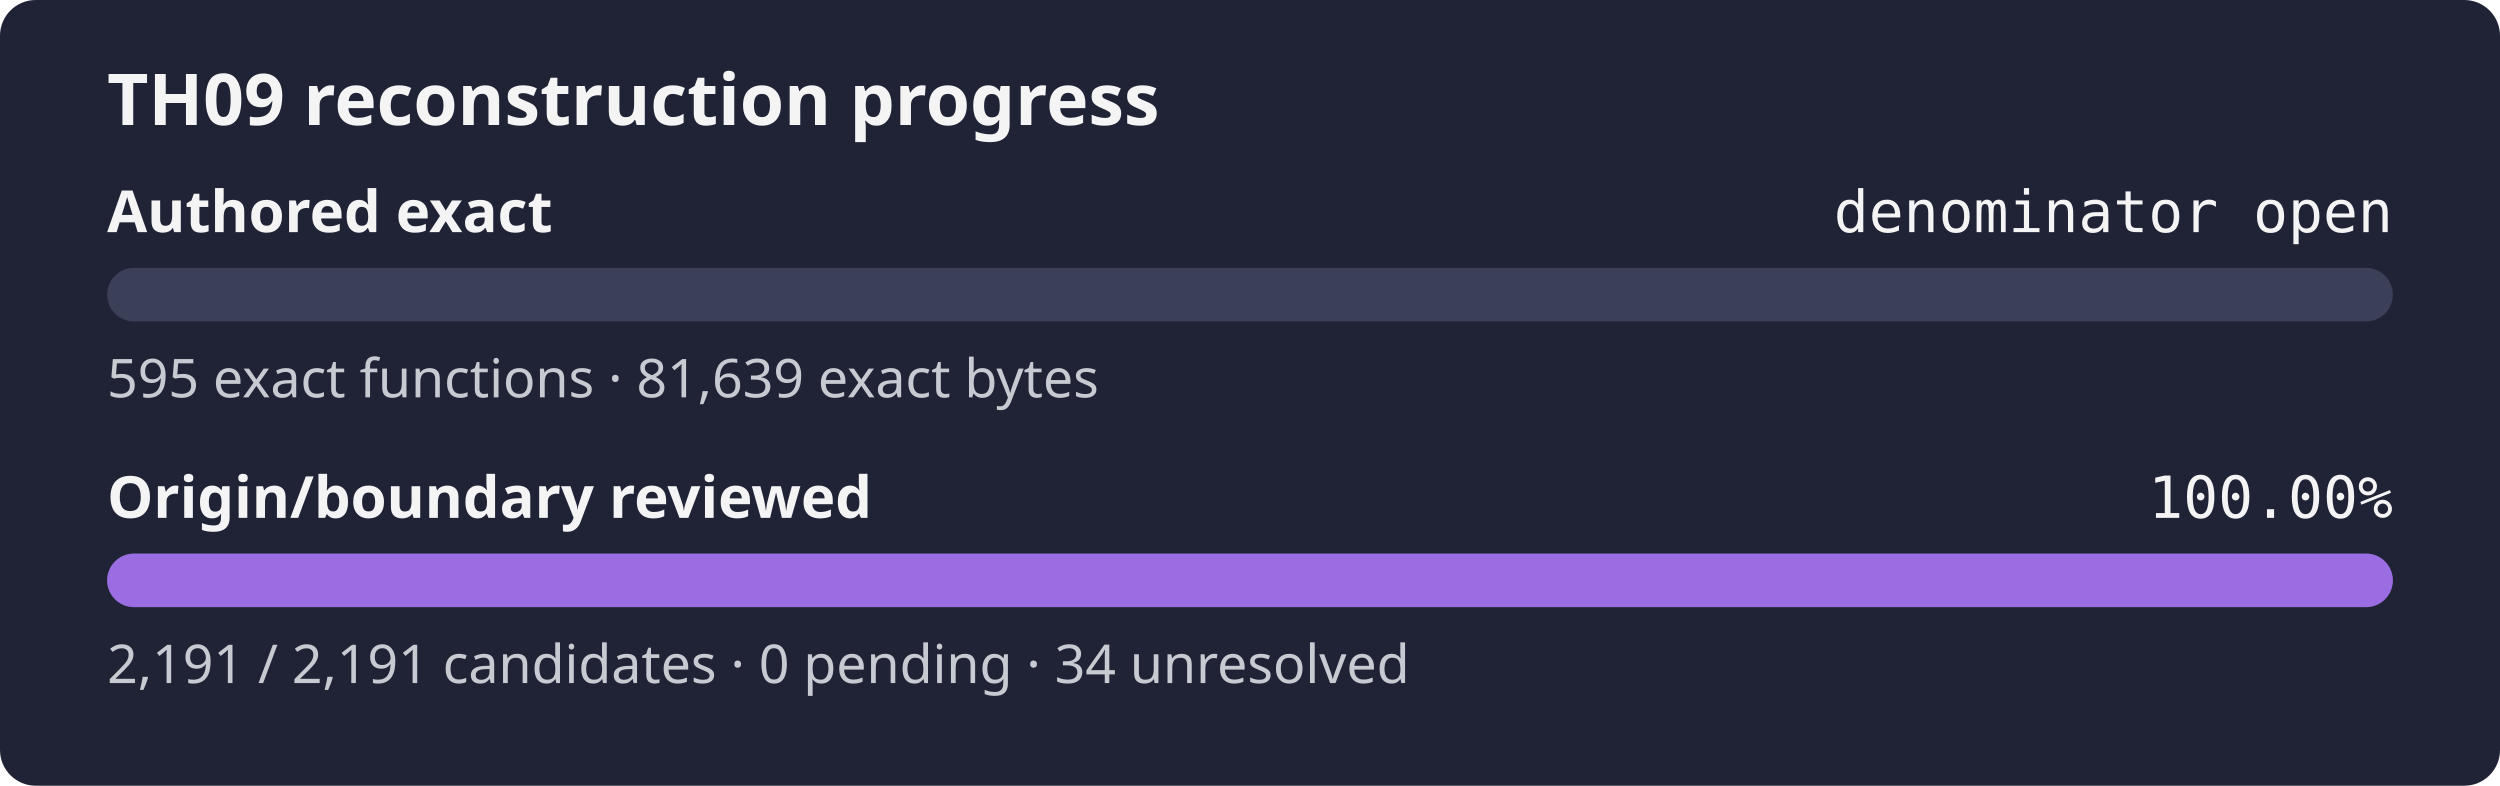
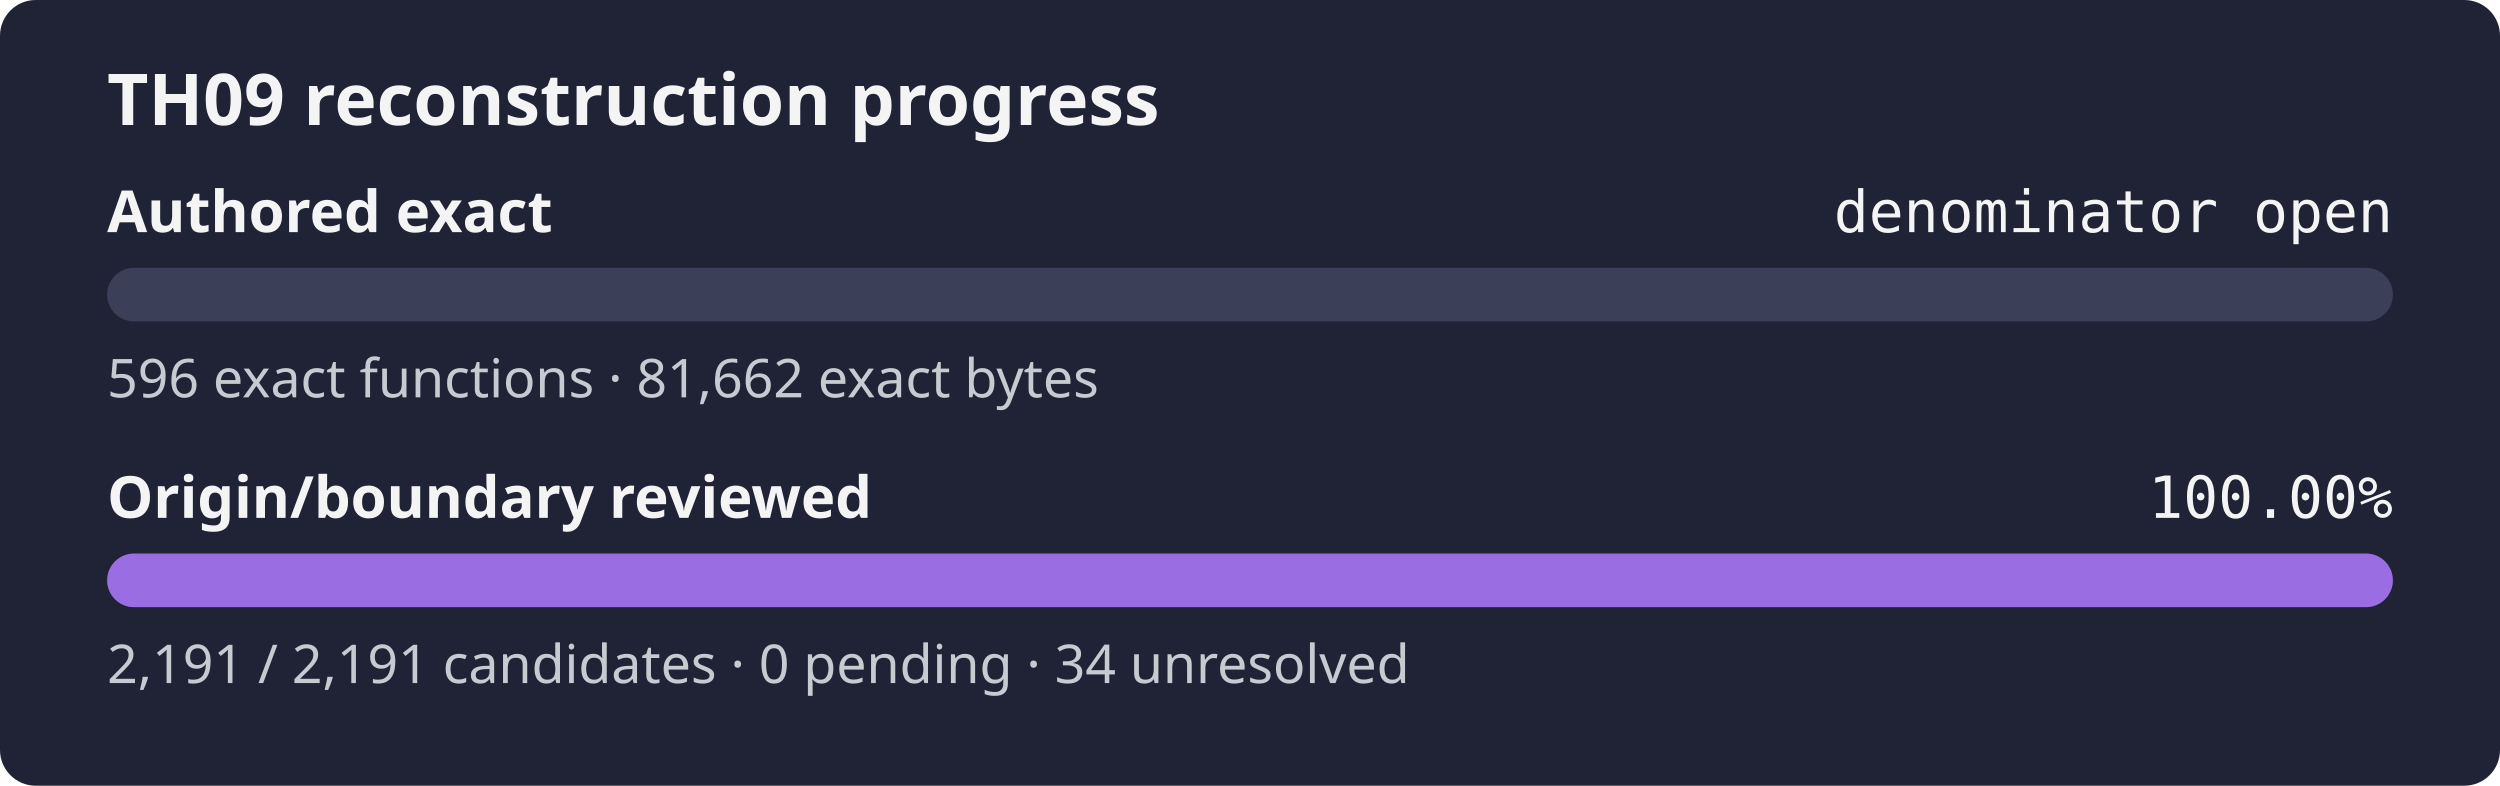
<svg xmlns="http://www.w3.org/2000/svg" width="560" height="176" role="img" aria-label="TH09 reconstruction progress: authored exact denominator open, origin review 100.00%">
  <rect width="560" height="176" rx="8" fill="#1f2335" />
  <text x="24" y="28" fill="#f4f4f5" font-family="sans-serif" font-size="16" font-weight="600">TH09 reconstruction progress</text>
  <text x="24" y="52" fill="#f4f4f5" font-family="sans-serif" font-size="13" font-weight="600">Authored exact</text>
  <text x="536" y="52" fill="#f4f4f5" text-anchor="end" font-family="monospace" font-size="13">denominator open</text>
  <rect x="24" y="60" width="512" height="12" rx="6" fill="#3b4058" />
  <rect x="24" y="60" width="0.00" height="12" rx="6" fill="#9b6de3" />
-   <text x="24" y="89" fill="#c8cad2" font-family="sans-serif" font-size="12">595 exact functions · 81,639 exact bytes</text>
+   <text x="24" y="89" fill="#c8cad2" font-family="sans-serif" font-size="12">596 exact functions · 81,662 exact bytes</text>
  <text x="24" y="116" fill="#f4f4f5" font-family="sans-serif" font-size="13" font-weight="600">Origin/boundary reviewed</text>
  <text x="536" y="116" fill="#f4f4f5" text-anchor="end" font-family="monospace" font-size="13">100.00%</text>
  <rect x="24" y="124" width="512" height="12" rx="6" fill="#3b4058" />
  <rect x="24" y="124" width="512.00" height="12" rx="6" fill="#9b6de3" />
  <text x="24" y="153" fill="#c8cad2" font-family="sans-serif" font-size="12">2,191 / 2,191 candidates · 0 pending · 34 unresolved</text>
</svg>
